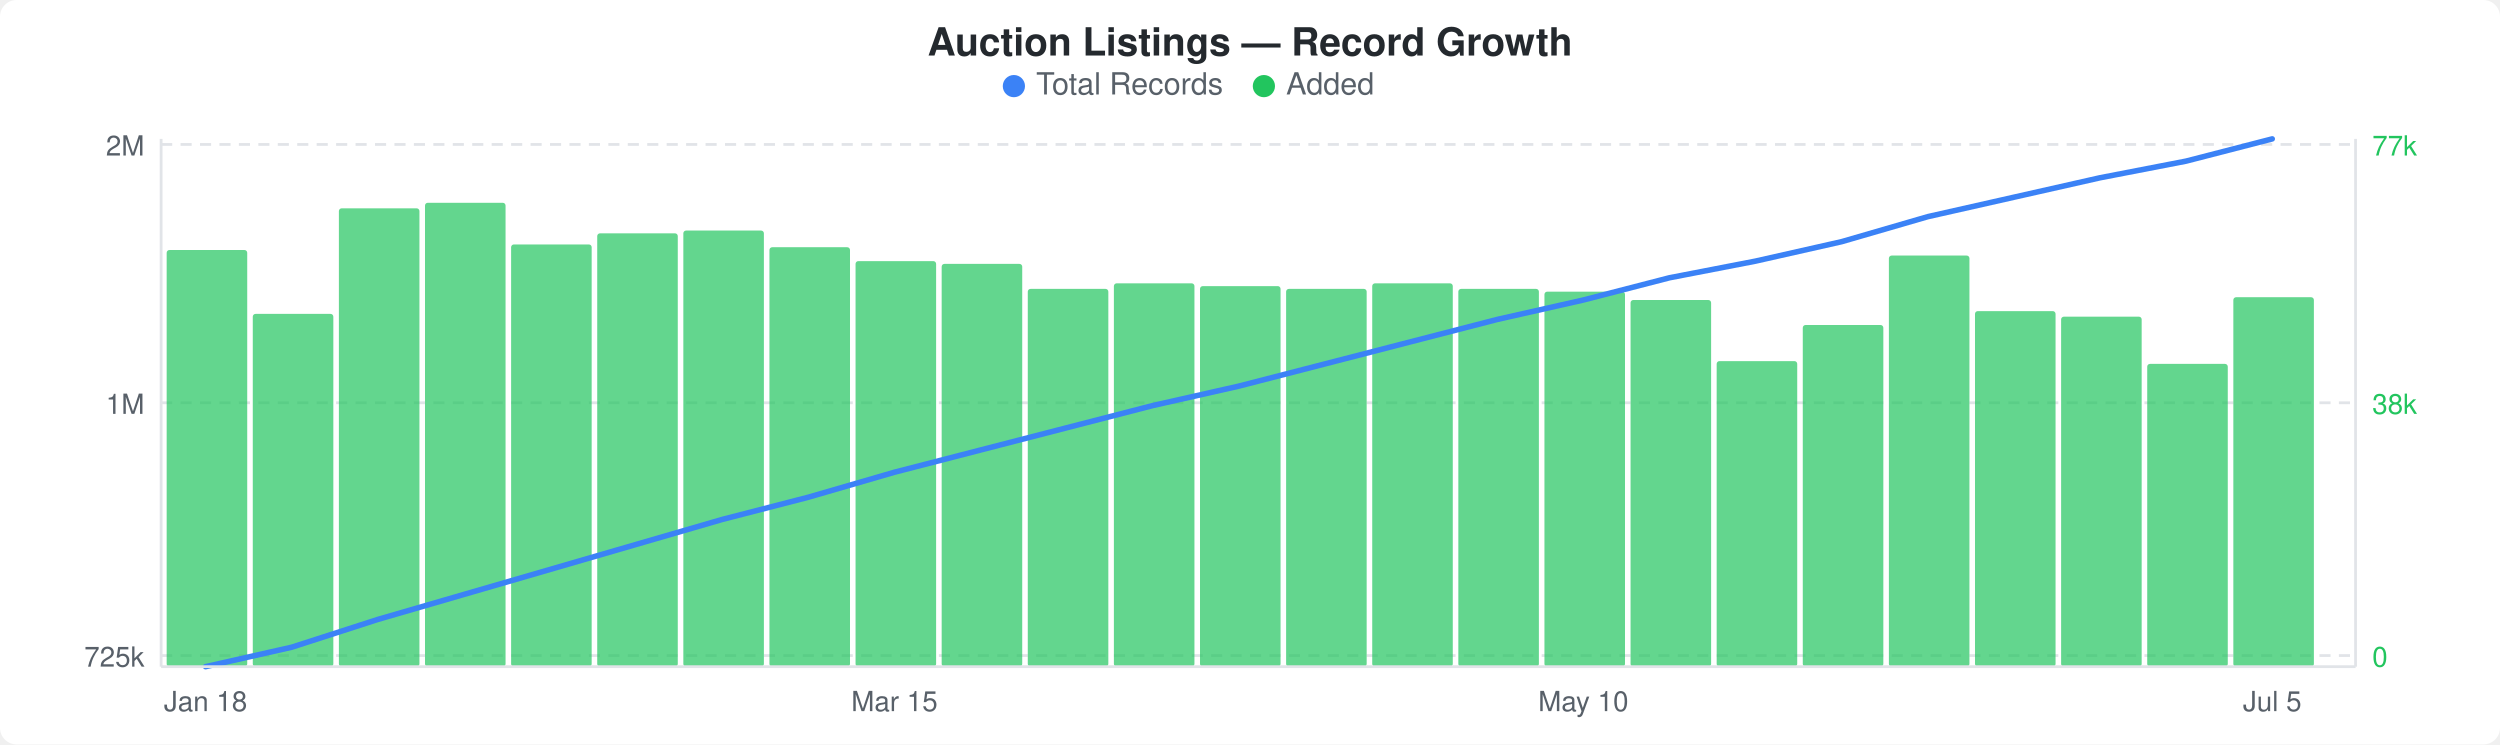
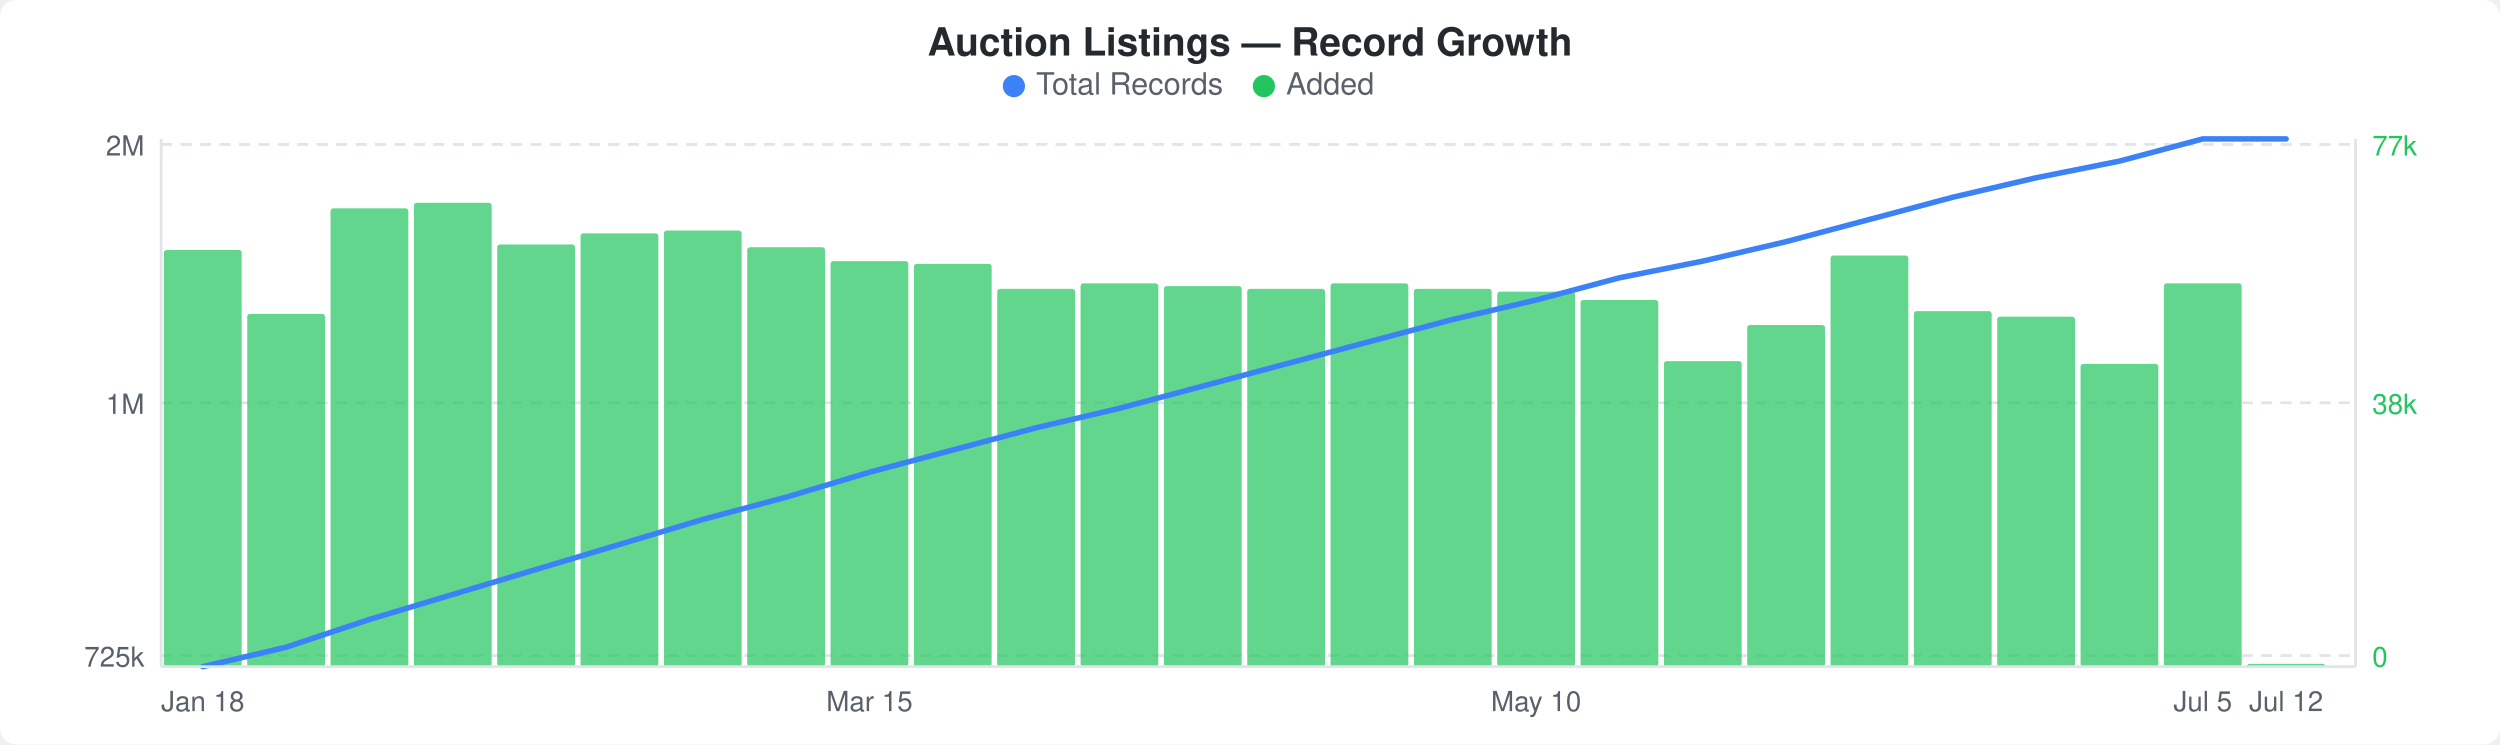
<svg xmlns="http://www.w3.org/2000/svg" width="900" height="268" viewBox="0 0 900 268">
  <rect width="900" height="268" fill="#ffffff" rx="6" ry="6" />
  <text x="450" y="20" text-anchor="middle" font-family="-apple-system, BlinkMacSystemFont, &quot;Segoe UI&quot;, Helvetica, Arial, sans-serif" font-size="14" font-weight="600" fill="#24292e">Auction Listings — Record Growth</text>
  <circle cx="365" cy="31" r="4" fill="#3b82f6" />
  <text x="373" y="34" font-family="-apple-system, BlinkMacSystemFont, &quot;Segoe UI&quot;, Helvetica, Arial, sans-serif" font-size="11" fill="#586069">Total Records</text>
  <circle cx="455" cy="31" r="4" fill="#22c55e" />
  <text x="463" y="34" font-family="-apple-system, BlinkMacSystemFont, &quot;Segoe UI&quot;, Helvetica, Arial, sans-serif" font-size="11" fill="#586069">Added</text>
  <line x1="58" y1="52" x2="848" y2="52" stroke="#e1e4e8" stroke-width="1" stroke-dasharray="4,3" />
  <line x1="58" y1="145" x2="848" y2="145" stroke="#e1e4e8" stroke-width="1" stroke-dasharray="4,3" />
  <line x1="58" y1="236" x2="848" y2="236" stroke="#e1e4e8" stroke-width="1" stroke-dasharray="4,3" />
-   <rect x="60" y="90" width="29" height="150" rx="1" fill="#22c55eb3" />
-   <rect x="91" y="113" width="29" height="127" rx="1" fill="#22c55eb3" />
-   <rect x="122" y="75" width="29" height="165" rx="1" fill="#22c55eb3" />
-   <rect x="153" y="73" width="29" height="167" rx="1" fill="#22c55eb3" />
-   <rect x="184" y="88" width="29" height="152" rx="1" fill="#22c55eb3" />
-   <rect x="215" y="84" width="29" height="156" rx="1" fill="#22c55eb3" />
-   <rect x="246" y="83" width="29" height="157" rx="1" fill="#22c55eb3" />
-   <rect x="277" y="89" width="29" height="151" rx="1" fill="#22c55eb3" />
-   <rect x="308" y="94" width="29" height="146" rx="1" fill="#22c55eb3" />
-   <rect x="339" y="95" width="29" height="145" rx="1" fill="#22c55eb3" />
-   <rect x="370" y="104" width="29" height="136" rx="1" fill="#22c55eb3" />
-   <rect x="401" y="102" width="29" height="138" rx="1" fill="#22c55eb3" />
-   <rect x="432" y="103" width="29" height="137" rx="1" fill="#22c55eb3" />
-   <rect x="463" y="104" width="29" height="136" rx="1" fill="#22c55eb3" />
-   <rect x="494" y="102" width="29" height="138" rx="1" fill="#22c55eb3" />
-   <rect x="525" y="104" width="29" height="136" rx="1" fill="#22c55eb3" />
-   <rect x="556" y="105" width="29" height="135" rx="1" fill="#22c55eb3" />
-   <rect x="587" y="108" width="29" height="132" rx="1" fill="#22c55eb3" />
-   <rect x="618" y="130" width="29" height="110" rx="1" fill="#22c55eb3" />
-   <rect x="649" y="117" width="29" height="123" rx="1" fill="#22c55eb3" />
-   <rect x="680" y="92" width="29" height="148" rx="1" fill="#22c55eb3" />
-   <rect x="711" y="112" width="29" height="128" rx="1" fill="#22c55eb3" />
-   <rect x="742" y="114" width="29" height="126" rx="1" fill="#22c55eb3" />
-   <rect x="773" y="131" width="29" height="109" rx="1" fill="#22c55eb3" />
-   <rect x="804" y="107" width="29" height="133" rx="1" fill="#22c55eb3" />
-   <polyline points="74,240 105,233 136,223 167,214 198,205 229,196 260,187 291,179 322,170 353,162 384,154 415,146 446,139 477,131 508,123 539,115 570,108 601,100 632,94 663,87 694,78 725,71 756,64 787,58 818,50" fill="none" stroke="#3b82f6" stroke-width="2" stroke-linejoin="round" stroke-linecap="round" />
+   <rect x="59" y="90" width="28" height="150" rx="1" fill="#22c55eb3" />
+   <rect x="89" y="113" width="28" height="127" rx="1" fill="#22c55eb3" />
+   <rect x="119" y="75" width="28" height="165" rx="1" fill="#22c55eb3" />
+   <rect x="149" y="73" width="28" height="167" rx="1" fill="#22c55eb3" />
+   <rect x="179" y="88" width="28" height="152" rx="1" fill="#22c55eb3" />
+   <rect x="209" y="84" width="28" height="156" rx="1" fill="#22c55eb3" />
+   <rect x="239" y="83" width="28" height="157" rx="1" fill="#22c55eb3" />
+   <rect x="269" y="89" width="28" height="151" rx="1" fill="#22c55eb3" />
+   <rect x="299" y="94" width="28" height="146" rx="1" fill="#22c55eb3" />
+   <rect x="329" y="95" width="28" height="145" rx="1" fill="#22c55eb3" />
+   <rect x="359" y="104" width="28" height="136" rx="1" fill="#22c55eb3" />
+   <rect x="389" y="102" width="28" height="138" rx="1" fill="#22c55eb3" />
+   <rect x="419" y="103" width="28" height="137" rx="1" fill="#22c55eb3" />
+   <rect x="449" y="104" width="28" height="136" rx="1" fill="#22c55eb3" />
+   <rect x="479" y="102" width="28" height="138" rx="1" fill="#22c55eb3" />
+   <rect x="509" y="104" width="28" height="136" rx="1" fill="#22c55eb3" />
+   <rect x="539" y="105" width="28" height="135" rx="1" fill="#22c55eb3" />
+   <rect x="569" y="108" width="28" height="132" rx="1" fill="#22c55eb3" />
+   <rect x="599" y="130" width="28" height="110" rx="1" fill="#22c55eb3" />
+   <rect x="629" y="117" width="28" height="123" rx="1" fill="#22c55eb3" />
+   <rect x="659" y="92" width="28" height="148" rx="1" fill="#22c55eb3" />
+   <rect x="689" y="112" width="28" height="128" rx="1" fill="#22c55eb3" />
+   <rect x="719" y="114" width="28" height="126" rx="1" fill="#22c55eb3" />
+   <rect x="749" y="131" width="28" height="109" rx="1" fill="#22c55eb3" />
+   <rect x="779" y="102" width="28" height="138" rx="1" fill="#22c55eb3" />
+   <rect x="809" y="239" width="28" height="1" rx="1" fill="#22c55eb3" />
+   <polyline points="73,240 103,233 133,223 163,214 193,205 223,196 253,187 283,179 313,170 343,162 373,154 403,147 433,139 463,131 493,123 523,115 553,108 583,100 613,94 643,87 673,79 703,71 733,64 763,58 793,50 823,50" fill="none" stroke="#3b82f6" stroke-width="2" stroke-linejoin="round" stroke-linecap="round" />
  <text x="52" y="56" text-anchor="end" font-family="-apple-system, BlinkMacSystemFont, &quot;Segoe UI&quot;, Helvetica, Arial, sans-serif" font-size="10" fill="#586069">2M</text>
  <text x="52" y="149" text-anchor="end" font-family="-apple-system, BlinkMacSystemFont, &quot;Segoe UI&quot;, Helvetica, Arial, sans-serif" font-size="10" fill="#586069">1M</text>
  <text x="52" y="240" text-anchor="end" font-family="-apple-system, BlinkMacSystemFont, &quot;Segoe UI&quot;, Helvetica, Arial, sans-serif" font-size="10" fill="#586069">725k</text>
  <text x="854" y="56" text-anchor="start" font-family="-apple-system, BlinkMacSystemFont, &quot;Segoe UI&quot;, Helvetica, Arial, sans-serif" font-size="10" fill="#22c55e">77k</text>
  <text x="854" y="149" text-anchor="start" font-family="-apple-system, BlinkMacSystemFont, &quot;Segoe UI&quot;, Helvetica, Arial, sans-serif" font-size="10" fill="#22c55e">38k</text>
  <text x="854" y="240" text-anchor="start" font-family="-apple-system, BlinkMacSystemFont, &quot;Segoe UI&quot;, Helvetica, Arial, sans-serif" font-size="10" fill="#22c55e">0</text>
  <line x1="58" y1="50" x2="58" y2="240" stroke="#e1e4e8" stroke-width="1" />
  <line x1="58" y1="240" x2="848" y2="240" stroke="#e1e4e8" stroke-width="1" />
  <line x1="848" y1="50" x2="848" y2="240" stroke="#e1e4e8" stroke-width="1" />
-   <text x="74" y="256" text-anchor="middle" font-family="-apple-system, BlinkMacSystemFont, &quot;Segoe UI&quot;, Helvetica, Arial, sans-serif" font-size="10" fill="#586069">Jan 18</text>
-   <text x="322" y="256" text-anchor="middle" font-family="-apple-system, BlinkMacSystemFont, &quot;Segoe UI&quot;, Helvetica, Arial, sans-serif" font-size="10" fill="#586069">Mar 15</text>
-   <text x="570" y="256" text-anchor="middle" font-family="-apple-system, BlinkMacSystemFont, &quot;Segoe UI&quot;, Helvetica, Arial, sans-serif" font-size="10" fill="#586069">May 10</text>
-   <text x="818" y="256" text-anchor="middle" font-family="-apple-system, BlinkMacSystemFont, &quot;Segoe UI&quot;, Helvetica, Arial, sans-serif" font-size="10" fill="#586069">Jul 5</text>
+   <text x="73" y="256" text-anchor="middle" font-family="-apple-system, BlinkMacSystemFont, &quot;Segoe UI&quot;, Helvetica, Arial, sans-serif" font-size="10" fill="#586069">Jan 18</text>
+   <text x="313" y="256" text-anchor="middle" font-family="-apple-system, BlinkMacSystemFont, &quot;Segoe UI&quot;, Helvetica, Arial, sans-serif" font-size="10" fill="#586069">Mar 15</text>
+   <text x="553" y="256" text-anchor="middle" font-family="-apple-system, BlinkMacSystemFont, &quot;Segoe UI&quot;, Helvetica, Arial, sans-serif" font-size="10" fill="#586069">May 10</text>
+   <text x="793" y="256" text-anchor="middle" font-family="-apple-system, BlinkMacSystemFont, &quot;Segoe UI&quot;, Helvetica, Arial, sans-serif" font-size="10" fill="#586069">Jul 5</text>
+   <text x="823" y="256" text-anchor="middle" font-family="-apple-system, BlinkMacSystemFont, &quot;Segoe UI&quot;, Helvetica, Arial, sans-serif" font-size="10" fill="#586069">Jul 12</text>
</svg>
